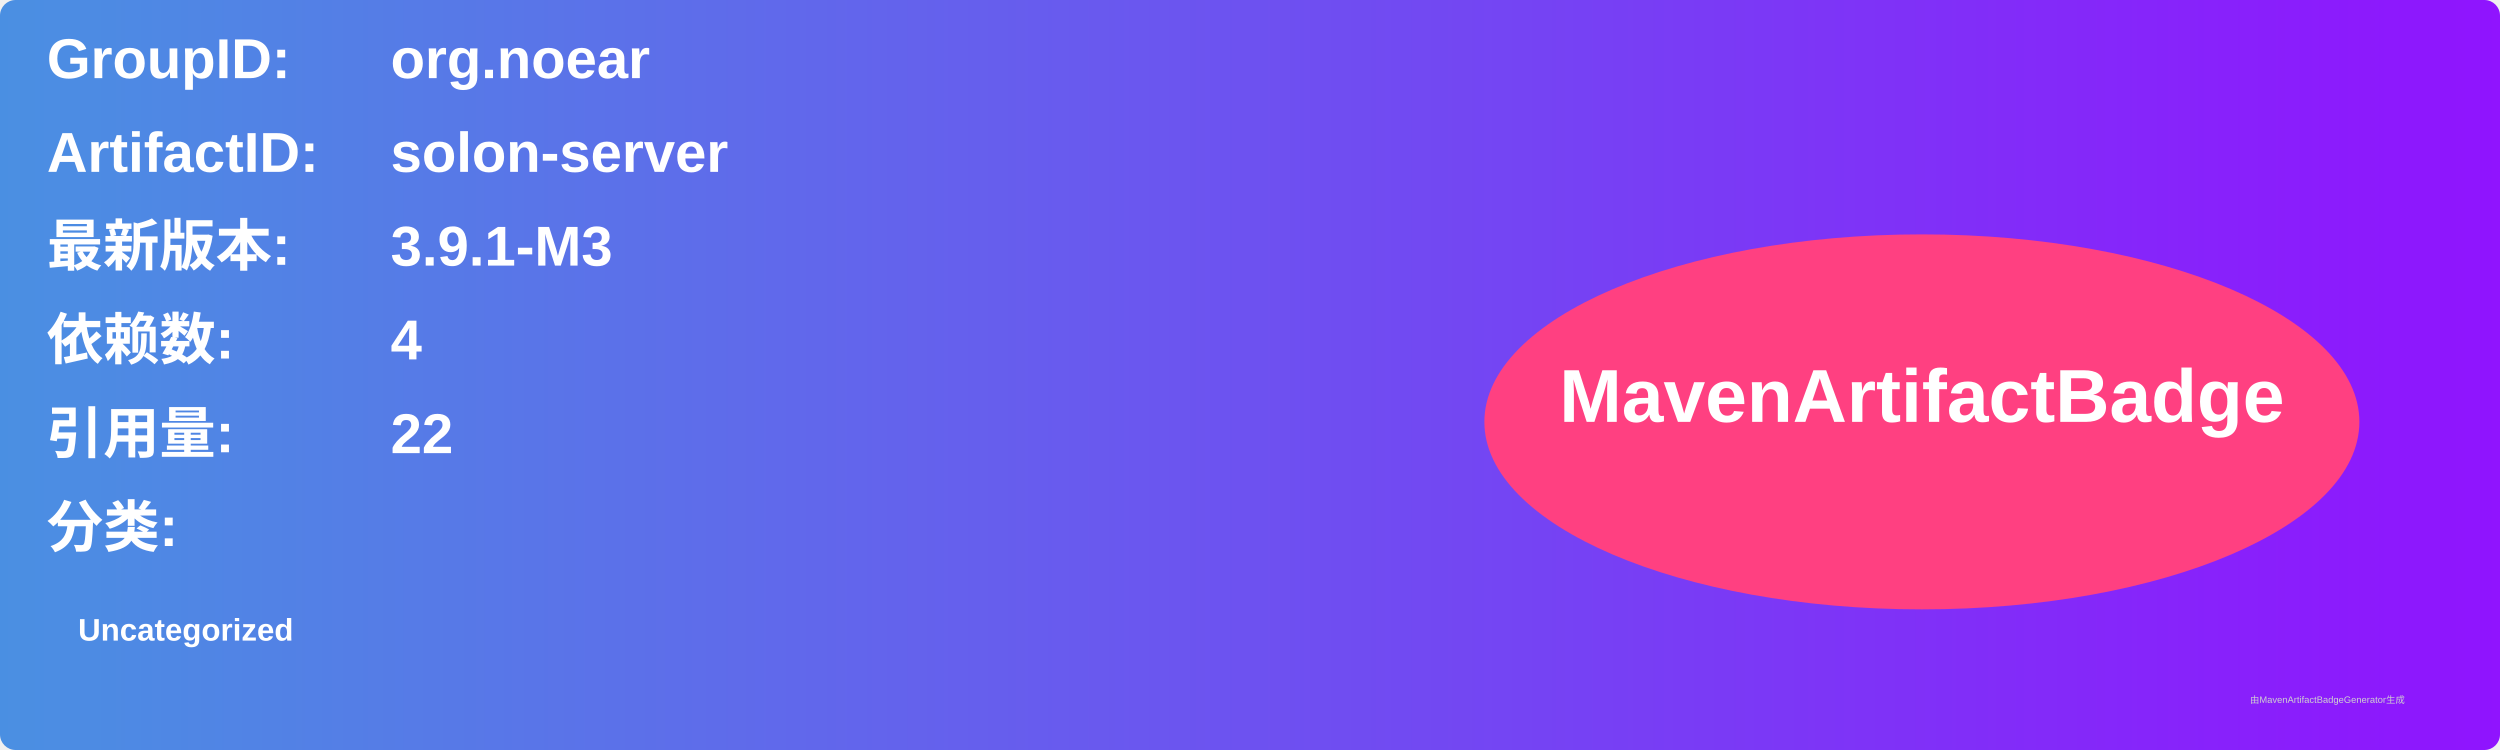
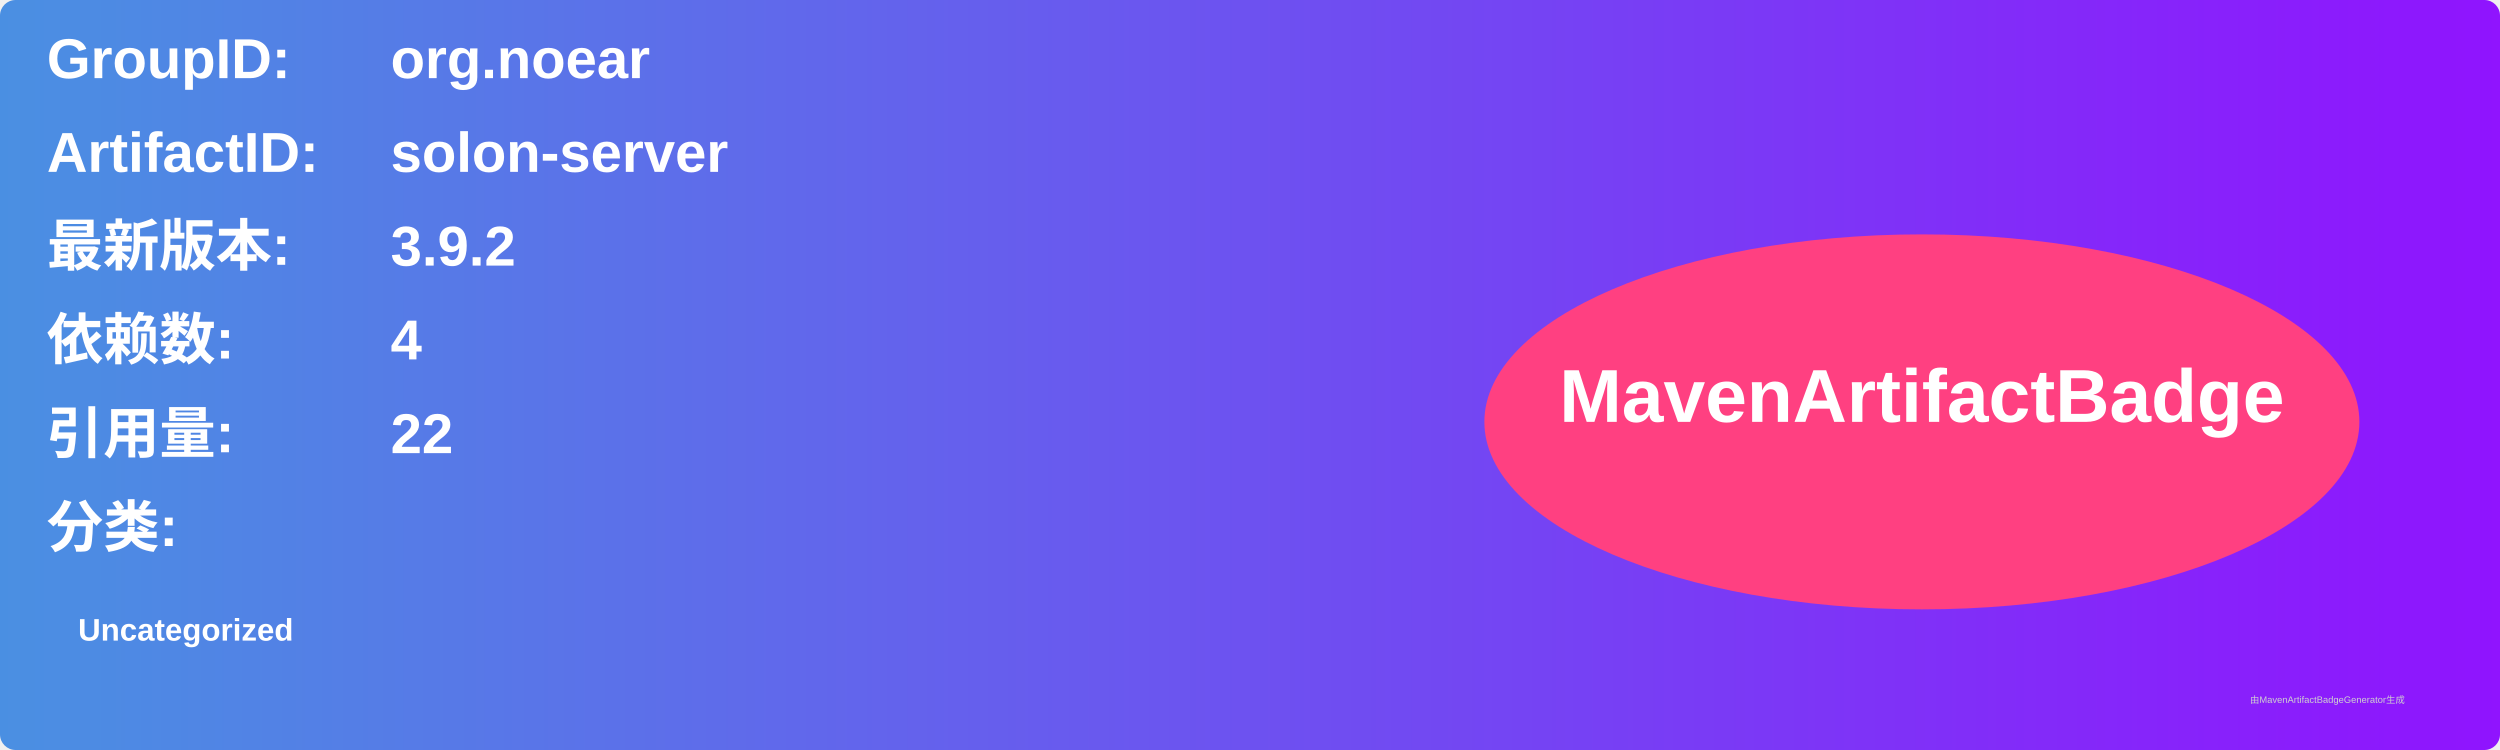
<svg xmlns="http://www.w3.org/2000/svg" width="800" height="240" viewBox="0 0 800 240">
  <linearGradient id="grad" x1="0%" y1="0%" x2="100%" y2="0%">
    <stop offset="0%" stop-color="#4a90e2" />
    <stop offset="100%" stop-color="#9013fe" />
  </linearGradient>
  <rect width="100%" height="100%" rx="5" ry="5" fill="url(#grad)" />
  <g transform="translate(15, 15)">
    <text x="0" y="10" font-family="Arial" font-size="18" fill="white" font-weight="bold" width="260">GroupID:</text>
    <text x="110" y="10" font-family="Arial" font-size="18" fill="white" font-weight="bold" width="460">org.noear</text>
    <text x="0" y="40" font-family="Arial" font-size="18" fill="white" font-weight="bold" width="260">ArtifactID:</text>
    <text x="110" y="40" font-family="Arial" font-size="18" fill="white" font-weight="bold" width="460">solon-server</text>
    <text x="0" y="70" font-family="Arial" font-size="18" fill="white" font-weight="bold">最新版本:</text>
    <text x="110" y="70" font-family="Arial" font-size="18" fill="white" font-weight="bold">
-       <tspan font-weight="bold">3.9.1-M3</tspan>
+       <tspan font-weight="bold">3.9.2</tspan>
    </text>
    <text x="0" y="100" font-family="Arial" font-size="18" fill="white" font-weight="bold">依赖数: </text>
    <text x="110" y="100" font-family="Arial" font-size="18" fill="white">
      <tspan font-weight="bold">4</tspan>
    </text>
    <text x="0" y="130" font-family="Arial" font-size="18" fill="white" font-weight="bold">引用量: </text>
    <text x="110" y="130" font-family="Arial" font-size="18" fill="white">
      <tspan font-weight="bold">22</tspan>
    </text>
    <text x="0" y="160" font-family="Arial" font-size="18" fill="white" font-weight="bold">分类:</text>
    <text x="10" y="190" font-family="Arial" font-size="10" fill="white">
      <tspan font-weight="bold">Uncategorized</tspan>
    </text>
    <ellipse cx="600" cy="120" rx="140" ry="60" fill="#ff4081" />
    <text x="600" y="120" text-anchor="middle" font-family="Arial" font-size="24" fill="white" font-weight="bold">MavenArtifactBadge</text>
  </g>
  <text x="720" y="225" font-family="Arial" font-size="3" fill="#d0d0d0">由MavenArtifactBadgeGenerator生成</text>
</svg>
